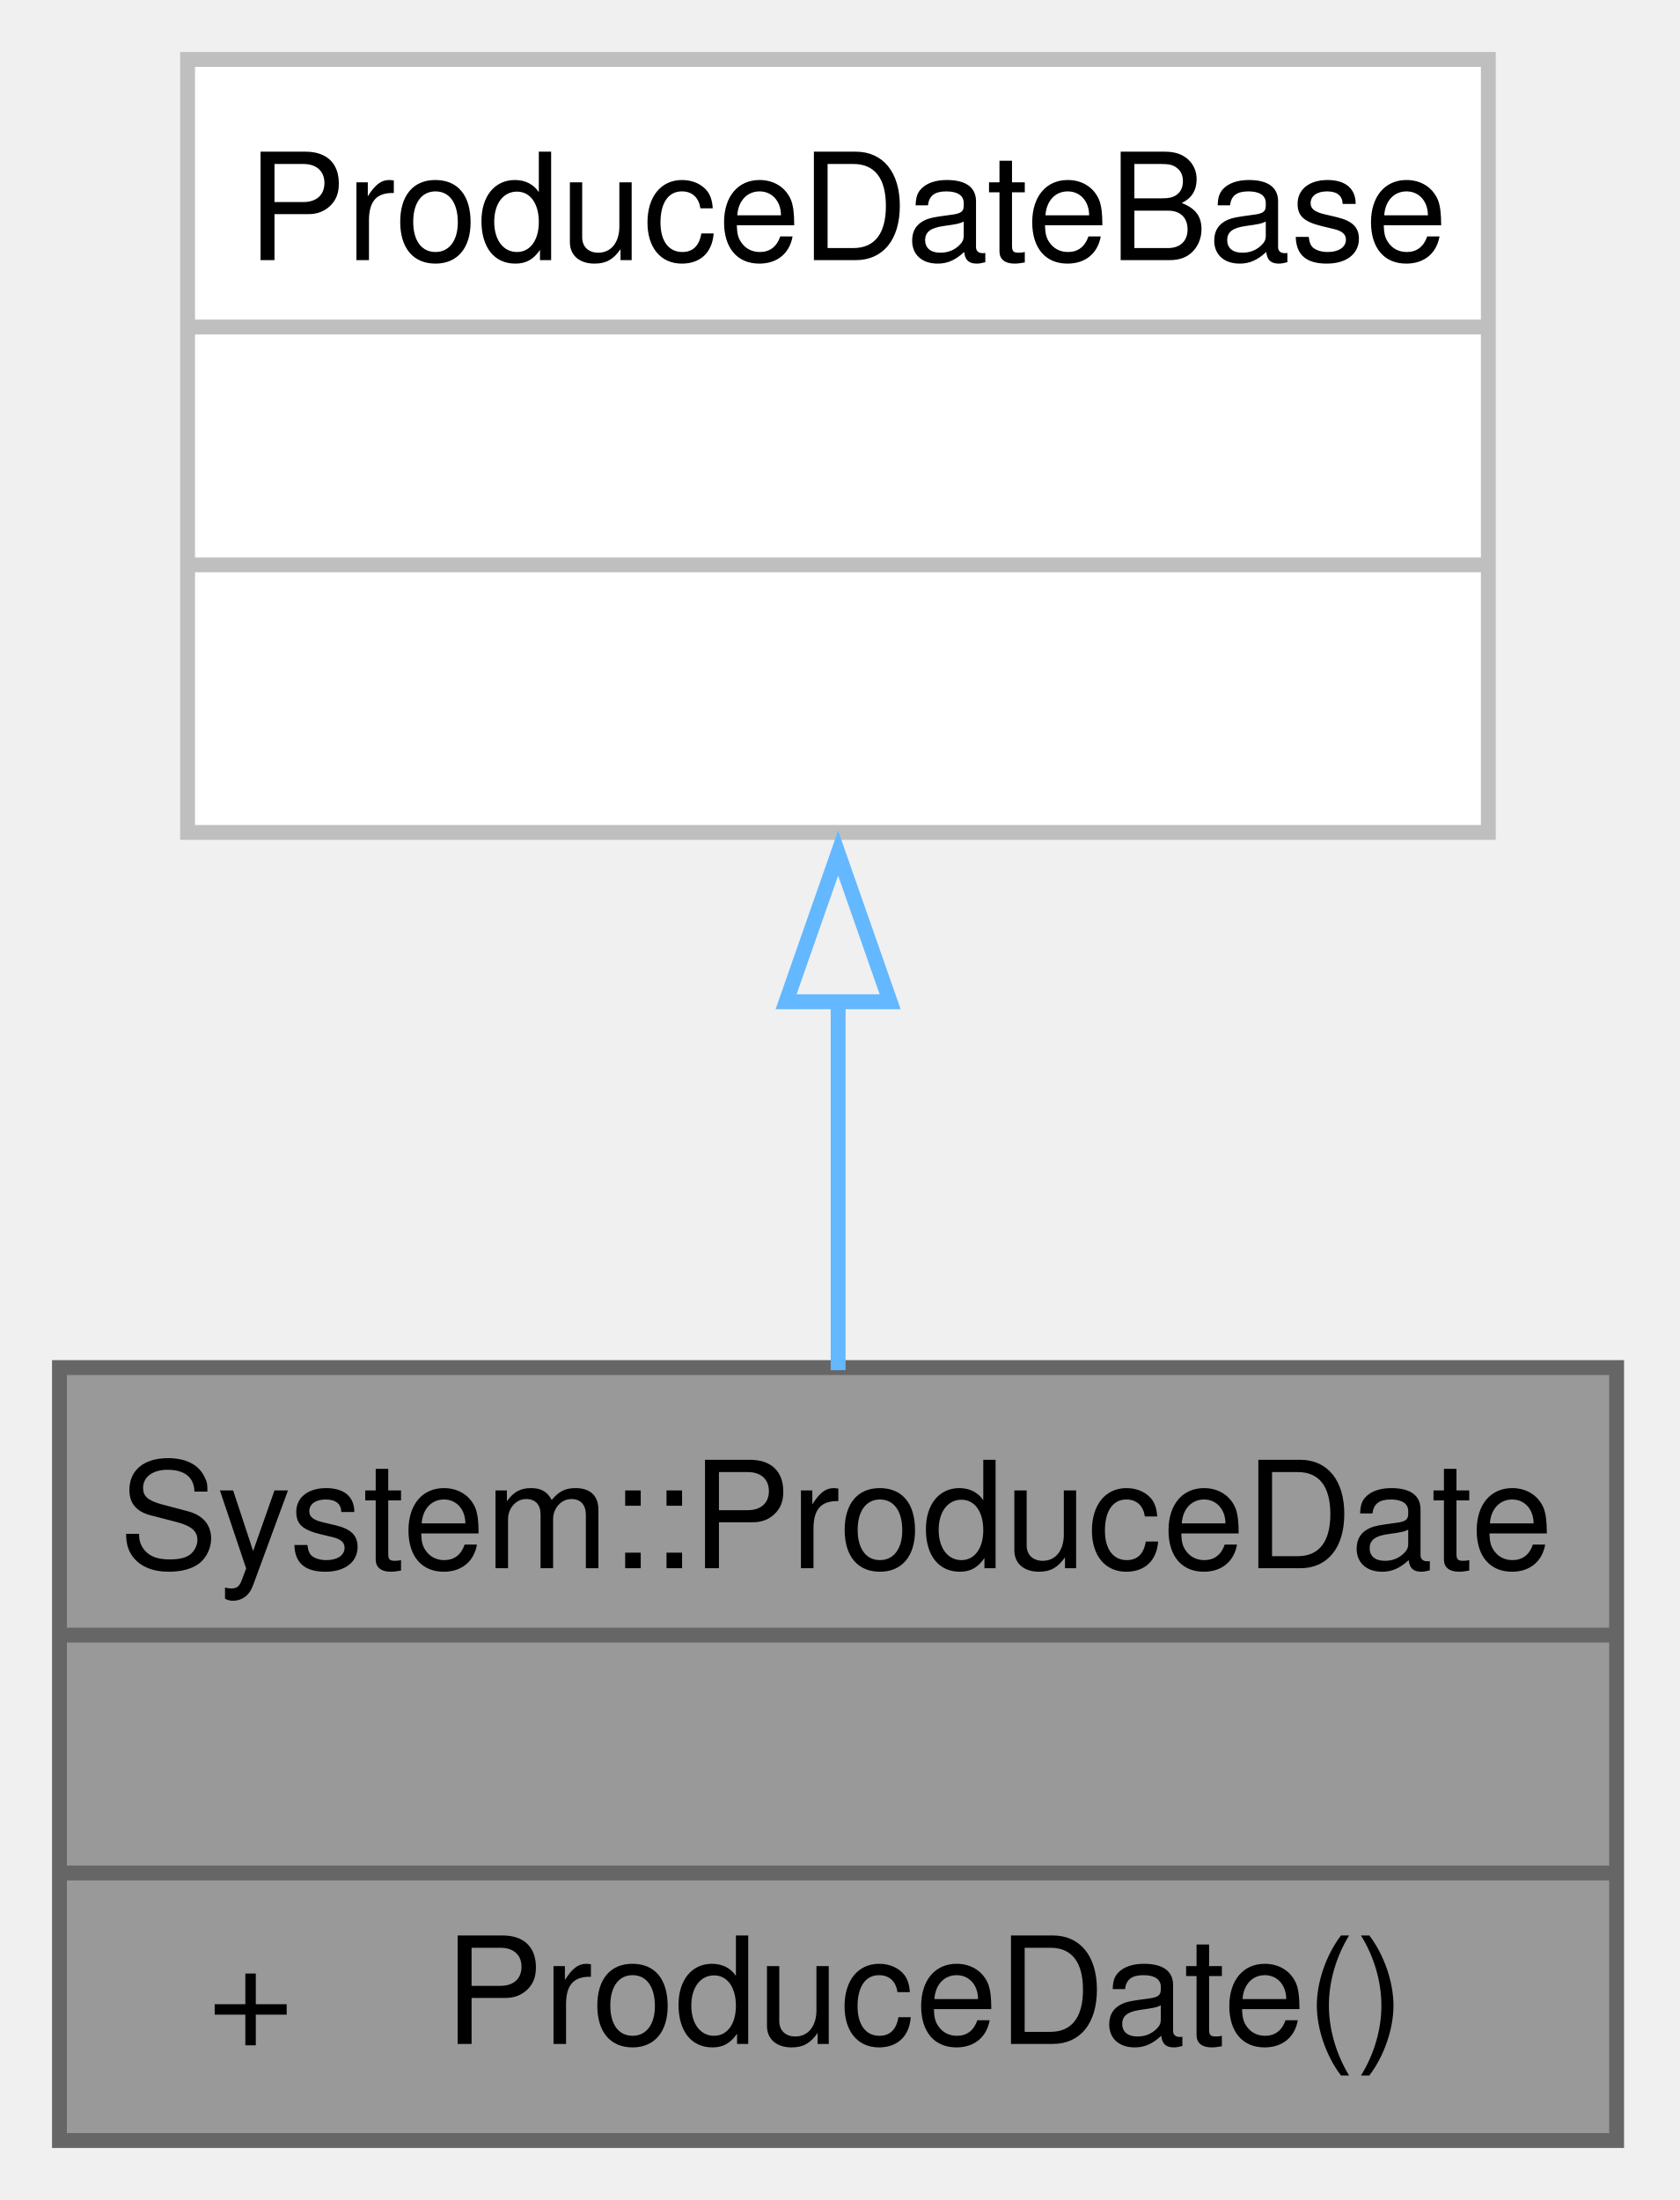
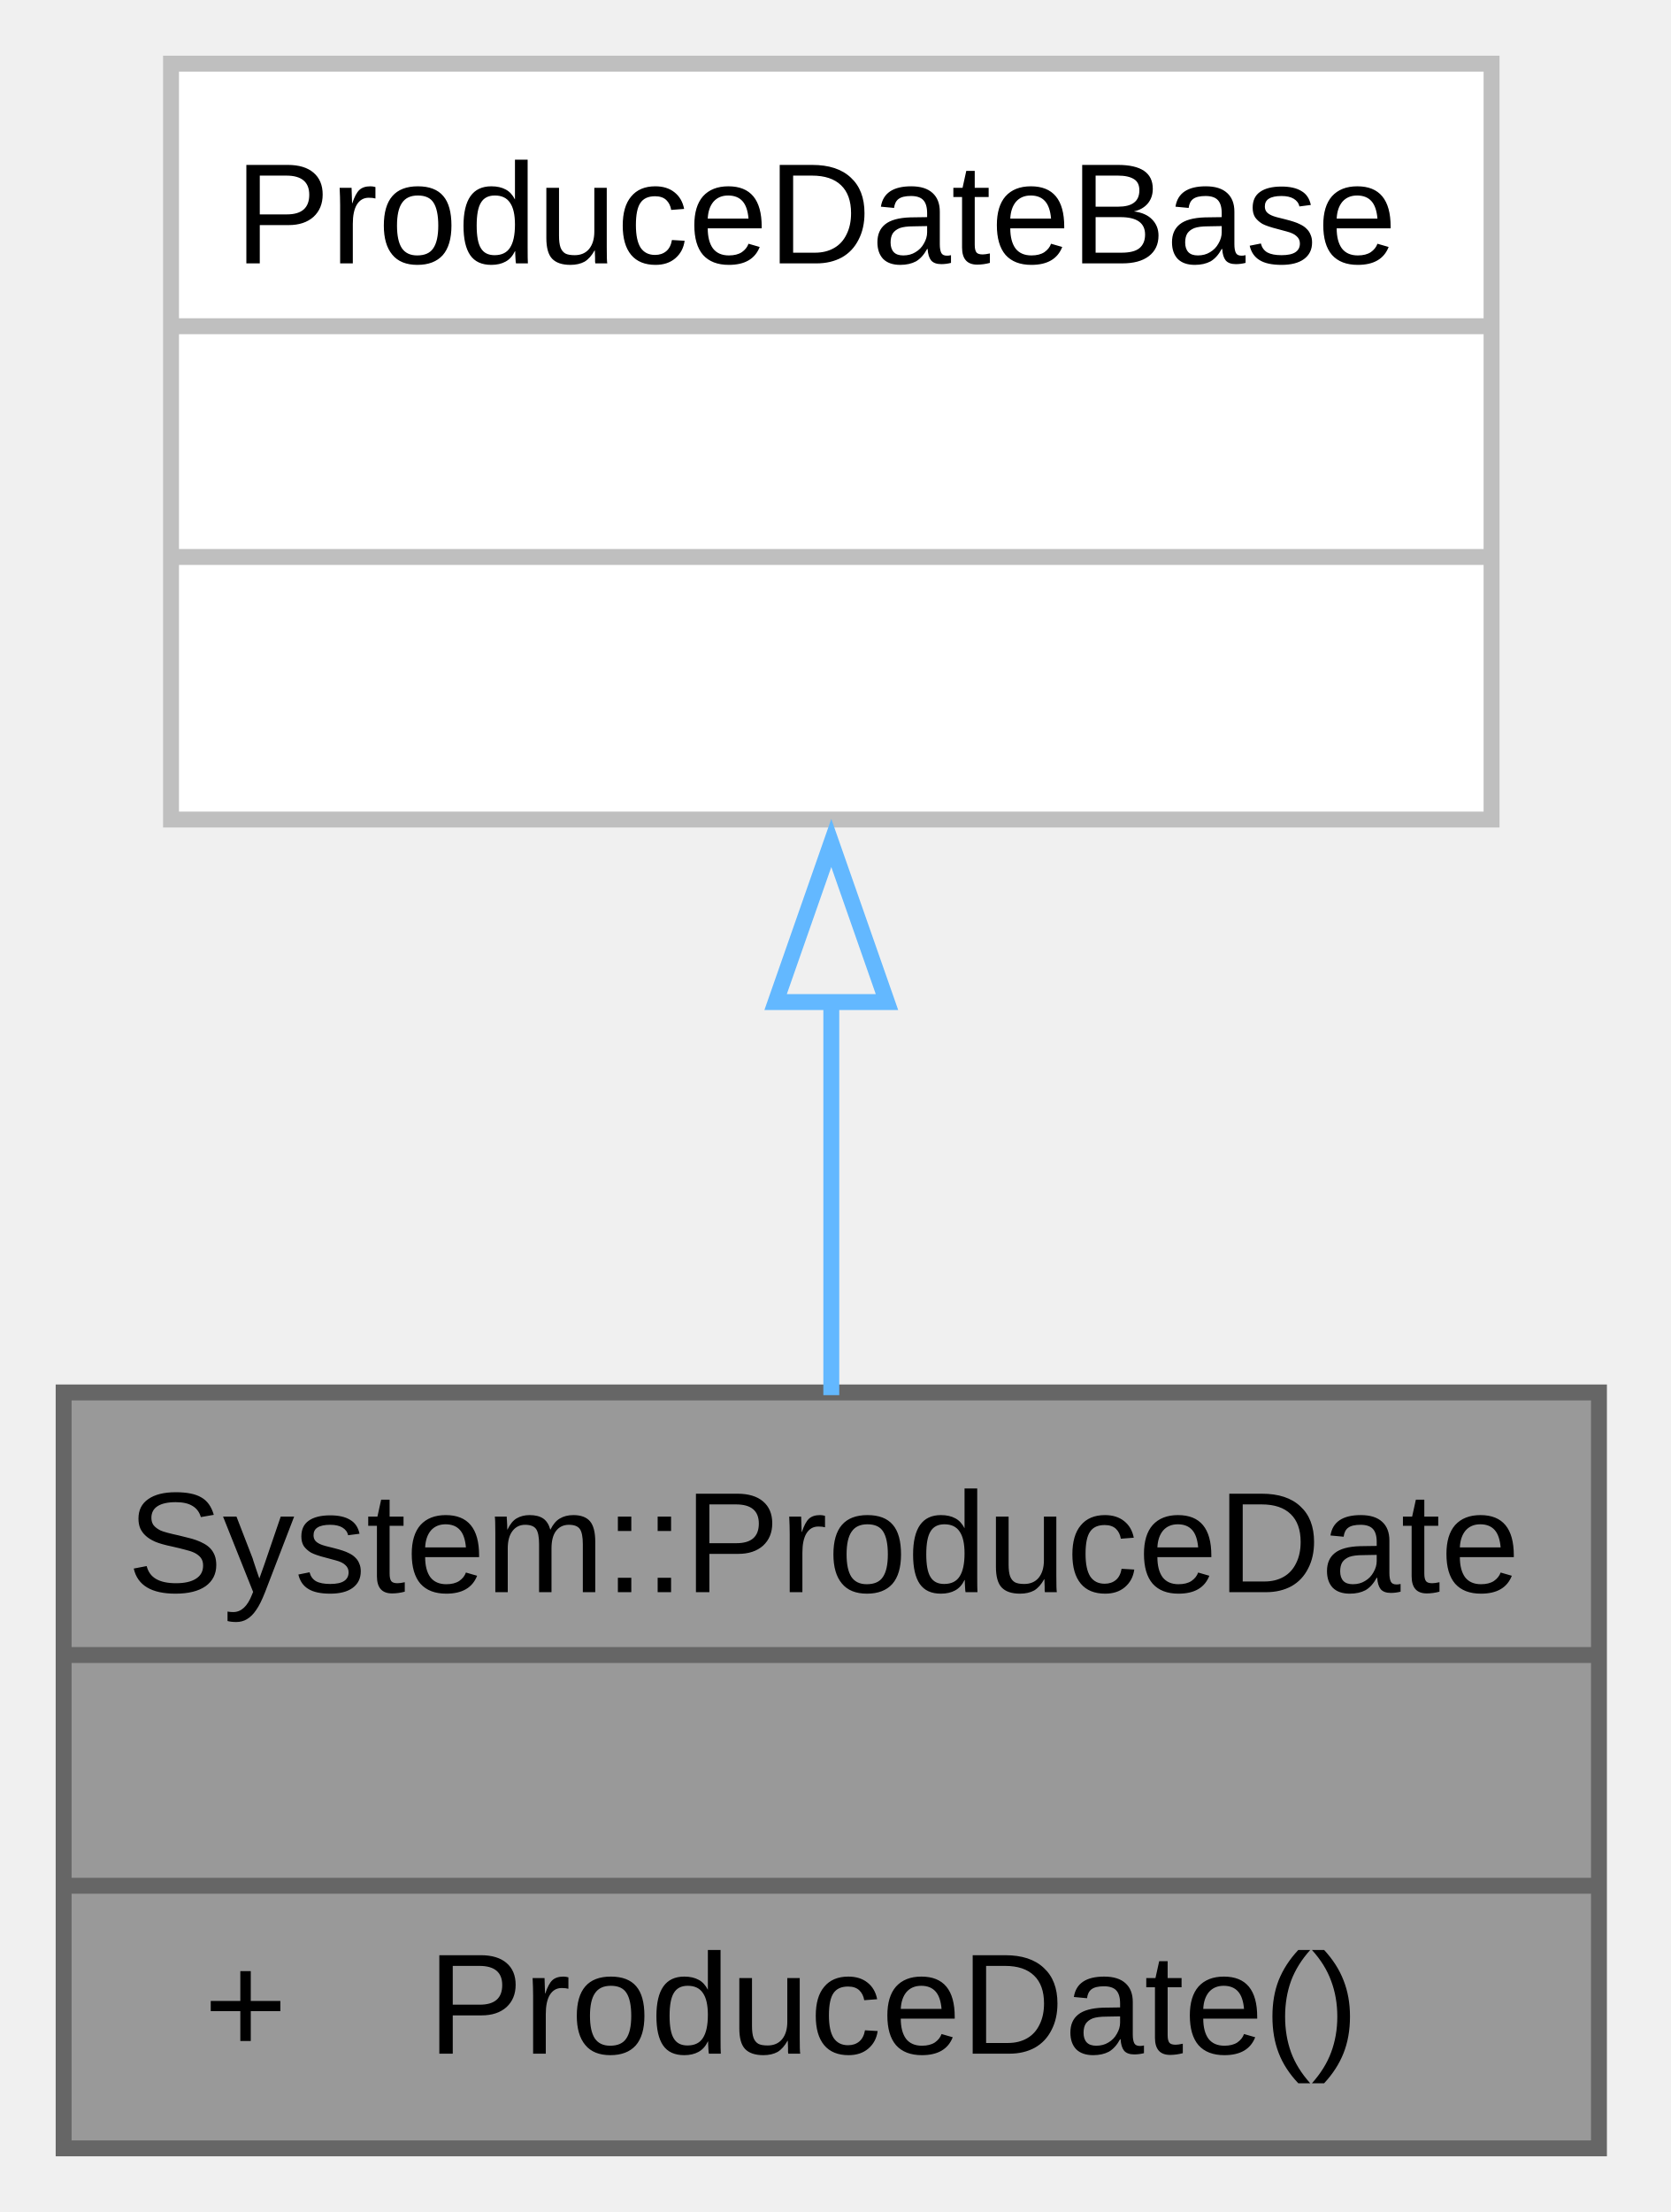
- <svg xmlns="http://www.w3.org/2000/svg" xmlns:xlink="http://www.w3.org/1999/xlink" width="113pt" height="148pt" viewBox="0.00 0.00 113.00 148.00">
-   <g id="graph0" class="graph" transform="scale(1 1) rotate(0) translate(4 144)">
+ <svg xmlns="http://www.w3.org/2000/svg" xmlns:xlink="http://www.w3.org/1999/xlink" width="105pt" height="139pt" viewBox="0.00 0.00 105.00 139.00">
+   <g id="graph0" class="graph" transform="scale(1 1) rotate(0) translate(4 135)">
    <g id="Node000001" class="node">
      <g id="a_Node000001">
        <a xlink:title="Production date wrapper for firmware builds.">
-           <polygon fill="#999999" stroke="none" points="104.75,-52 0,-52 0,0 104.75,0 104.75,-52" />
-           <text xml:space="preserve" text-anchor="start" x="4" y="-38.5" font-family="Helvetica,sans-Serif" font-size="10.00">System::ProduceDate</text>
-           <text xml:space="preserve" text-anchor="start" x="50.88" y="-22.5" font-family="Helvetica,sans-Serif" font-size="10.00"> </text>
-           <text xml:space="preserve" text-anchor="start" x="9.94" y="-6.5" font-family="Helvetica,sans-Serif" font-size="10.00">+</text>
-           <text xml:space="preserve" text-anchor="start" x="25.88" y="-6.5" font-family="Helvetica,sans-Serif" font-size="10.00">ProduceDate()</text>
-           <polygon fill="#666666" stroke="#666666" points="0,-34 0,-34 104.75,-34 104.75,-34 0,-34" />
-           <polygon fill="#666666" stroke="#666666" points="0,-18 0,-18 104.75,-18 104.75,-18 0,-18" />
-           <polygon fill="none" stroke="#666666" points="0,0 0,-52 104.75,-52 104.75,0 0,0" />
+           <polygon fill="#999999" stroke="none" points="96.5,-47.5 0,-47.5 0,0 96.5,0 96.5,-47.5" />
+           <text xml:space="preserve" text-anchor="start" x="4" y="-34.95" font-family="Arial" font-size="9.00">System::ProduceDate</text>
+           <text xml:space="preserve" text-anchor="start" x="47.12" y="-20.45" font-family="Arial" font-size="9.00"> </text>
+           <text xml:space="preserve" text-anchor="start" x="8.81" y="-5.95" font-family="Arial" font-size="9.00">+</text>
+           <text xml:space="preserve" text-anchor="start" x="22.88" y="-5.95" font-family="Arial" font-size="9.00">ProduceDate()</text>
+           <polygon fill="#666666" stroke="#666666" points="0,-31 0,-31 96.5,-31 96.5,-31 0,-31" />
+           <polygon fill="#666666" stroke="#666666" points="0,-16.5 0,-16.5 96.5,-16.5 96.5,-16.5 0,-16.5" />
+           <polygon fill="none" stroke="#666666" points="0,0 0,-47.5 96.5,-47.5 96.5,0 0,0" />
        </a>
      </g>
    </g>
    <g id="Node000002" class="node">
      <g id="a_Node000002">
        <a xlink:href="../../d3/d89/class_produce_date_base.html" target="_top" xlink:title=" ">
-           <polygon fill="white" stroke="none" points="96.12,-140 8.62,-140 8.62,-88 96.12,-88 96.12,-140" />
-           <text xml:space="preserve" text-anchor="start" x="12.62" y="-126.5" font-family="Helvetica,sans-Serif" font-size="10.00">ProduceDateBase</text>
-           <text xml:space="preserve" text-anchor="start" x="50.88" y="-110.5" font-family="Helvetica,sans-Serif" font-size="10.00"> </text>
-           <text xml:space="preserve" text-anchor="start" x="50.88" y="-94.5" font-family="Helvetica,sans-Serif" font-size="10.00"> </text>
-           <polygon fill="#bfbfbf" stroke="#bfbfbf" points="8.62,-122 8.62,-122 96.12,-122 96.12,-122 8.62,-122" />
-           <polygon fill="#bfbfbf" stroke="#bfbfbf" points="8.62,-106 8.62,-106 96.12,-106 96.12,-106 8.62,-106" />
-           <polygon fill="none" stroke="#bfbfbf" points="8.62,-88 8.62,-140 96.12,-140 96.12,-88 8.62,-88" />
+           <polygon fill="white" stroke="none" points="89.75,-131 6.75,-131 6.75,-83.5 89.75,-83.5 89.75,-131" />
+           <text xml:space="preserve" text-anchor="start" x="10.75" y="-118.45" font-family="Arial" font-size="9.00">ProduceDateBase</text>
+           <text xml:space="preserve" text-anchor="start" x="47.12" y="-103.95" font-family="Arial" font-size="9.00"> </text>
+           <text xml:space="preserve" text-anchor="start" x="47.12" y="-89.45" font-family="Arial" font-size="9.00"> </text>
+           <polygon fill="#bfbfbf" stroke="#bfbfbf" points="6.75,-114.5 6.75,-114.5 89.75,-114.5 89.75,-114.5 6.75,-114.5" />
+           <polygon fill="#bfbfbf" stroke="#bfbfbf" points="6.75,-100 6.75,-100 89.75,-100 89.75,-100 6.75,-100" />
+           <polygon fill="none" stroke="#bfbfbf" points="6.75,-83.5 6.75,-131 89.75,-131 89.75,-83.5 6.75,-83.5" />
        </a>
      </g>
    </g>
    <g id="edge1_Node000001_Node000002" class="edge">
      <g id="a_edge1_Node000001_Node000002">
        <a xlink:title=" ">
-           <path fill="none" stroke="#63b8ff" d="M52.38,-76.66C52.38,-68.29 52.38,-59.57 52.38,-51.82" />
-           <polygon fill="none" stroke="#63b8ff" points="48.88,-76.61 52.38,-86.61 55.88,-76.61 48.88,-76.61" />
+           <path fill="none" stroke="#63b8ff" d="M48.25,-72.12C48.25,-63.75 48.25,-55 48.25,-47.33" />
+           <polygon fill="none" stroke="#63b8ff" points="44.75,-72.03 48.25,-82.03 51.75,-72.03 44.75,-72.03" />
        </a>
      </g>
    </g>
  </g>
</svg>
